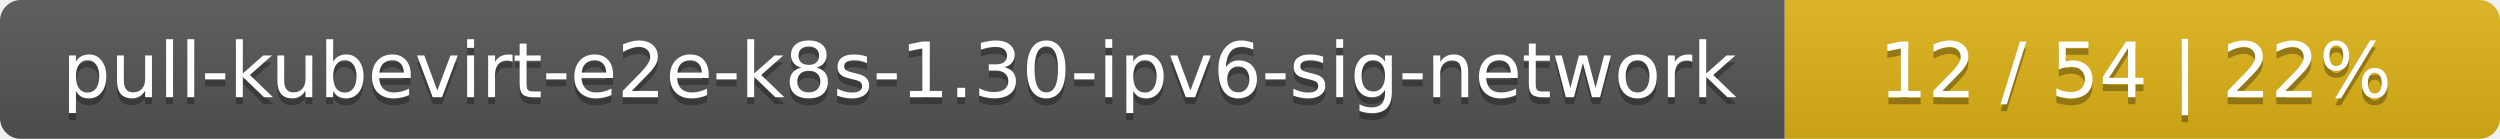
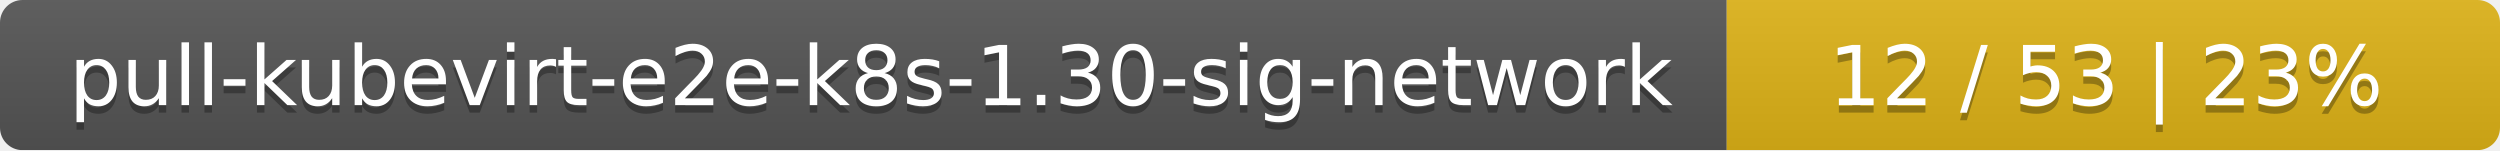
- <svg xmlns="http://www.w3.org/2000/svg" width="360" height="20">
+ <svg xmlns="http://www.w3.org/2000/svg" width="333" height="20">
  <linearGradient id="smooth" x2="0" y2="100%">
    <stop offset="0" stop-color="#bbb" stop-opacity=".1" />
    <stop offset="1" stop-opacity=".1" />
  </linearGradient>
  <mask id="round">
-     <rect width="360" height="20" rx="3" fill="#fff" />
+     <rect width="333" height="20" rx="3" fill="#fff" />
  </mask>
  <g mask="url(#round)">
-     <rect width="257" height="20" fill="#555" />
-     <rect x="257" width="103" height="20" fill="#dfb317" />
-     <rect width="360" height="20" fill="url(#smooth)" />
+     <rect width="230" height="20" fill="#555" />
+     <rect x="230" width="103" height="20" fill="#dfb317" />
+     <rect width="333" height="20" fill="url(#smooth)" />
  </g>
  <g fill="#fff" text-anchor="middle" font-family="DejaVu Sans,Verdana,Geneva,sans-serif" font-size="11">
-     <text x="129.5" y="15" fill="#010101" fill-opacity=".3">pull-kubevirt-e2e-k8s-1.30-ipv6-sig-network</text>
-     <text x="129.5" y="14">pull-kubevirt-e2e-k8s-1.30-ipv6-sig-network</text>
-     <text x="307.5" y="15" fill="#010101" fill-opacity=".3">12 / 54    |    22%</text>
-     <text x="307.5" y="14">12 / 54    |    22%</text>
+     <text x="116" y="15" fill="#010101" fill-opacity=".3">pull-kubevirt-e2e-k8s-1.30-sig-network</text>
+     <text x="116" y="14">pull-kubevirt-e2e-k8s-1.30-sig-network</text>
+     <text x="280.5" y="15" fill="#010101" fill-opacity=".3">12 / 53    |    23%</text>
+     <text x="280.5" y="14">12 / 53    |    23%</text>
  </g>
</svg>
